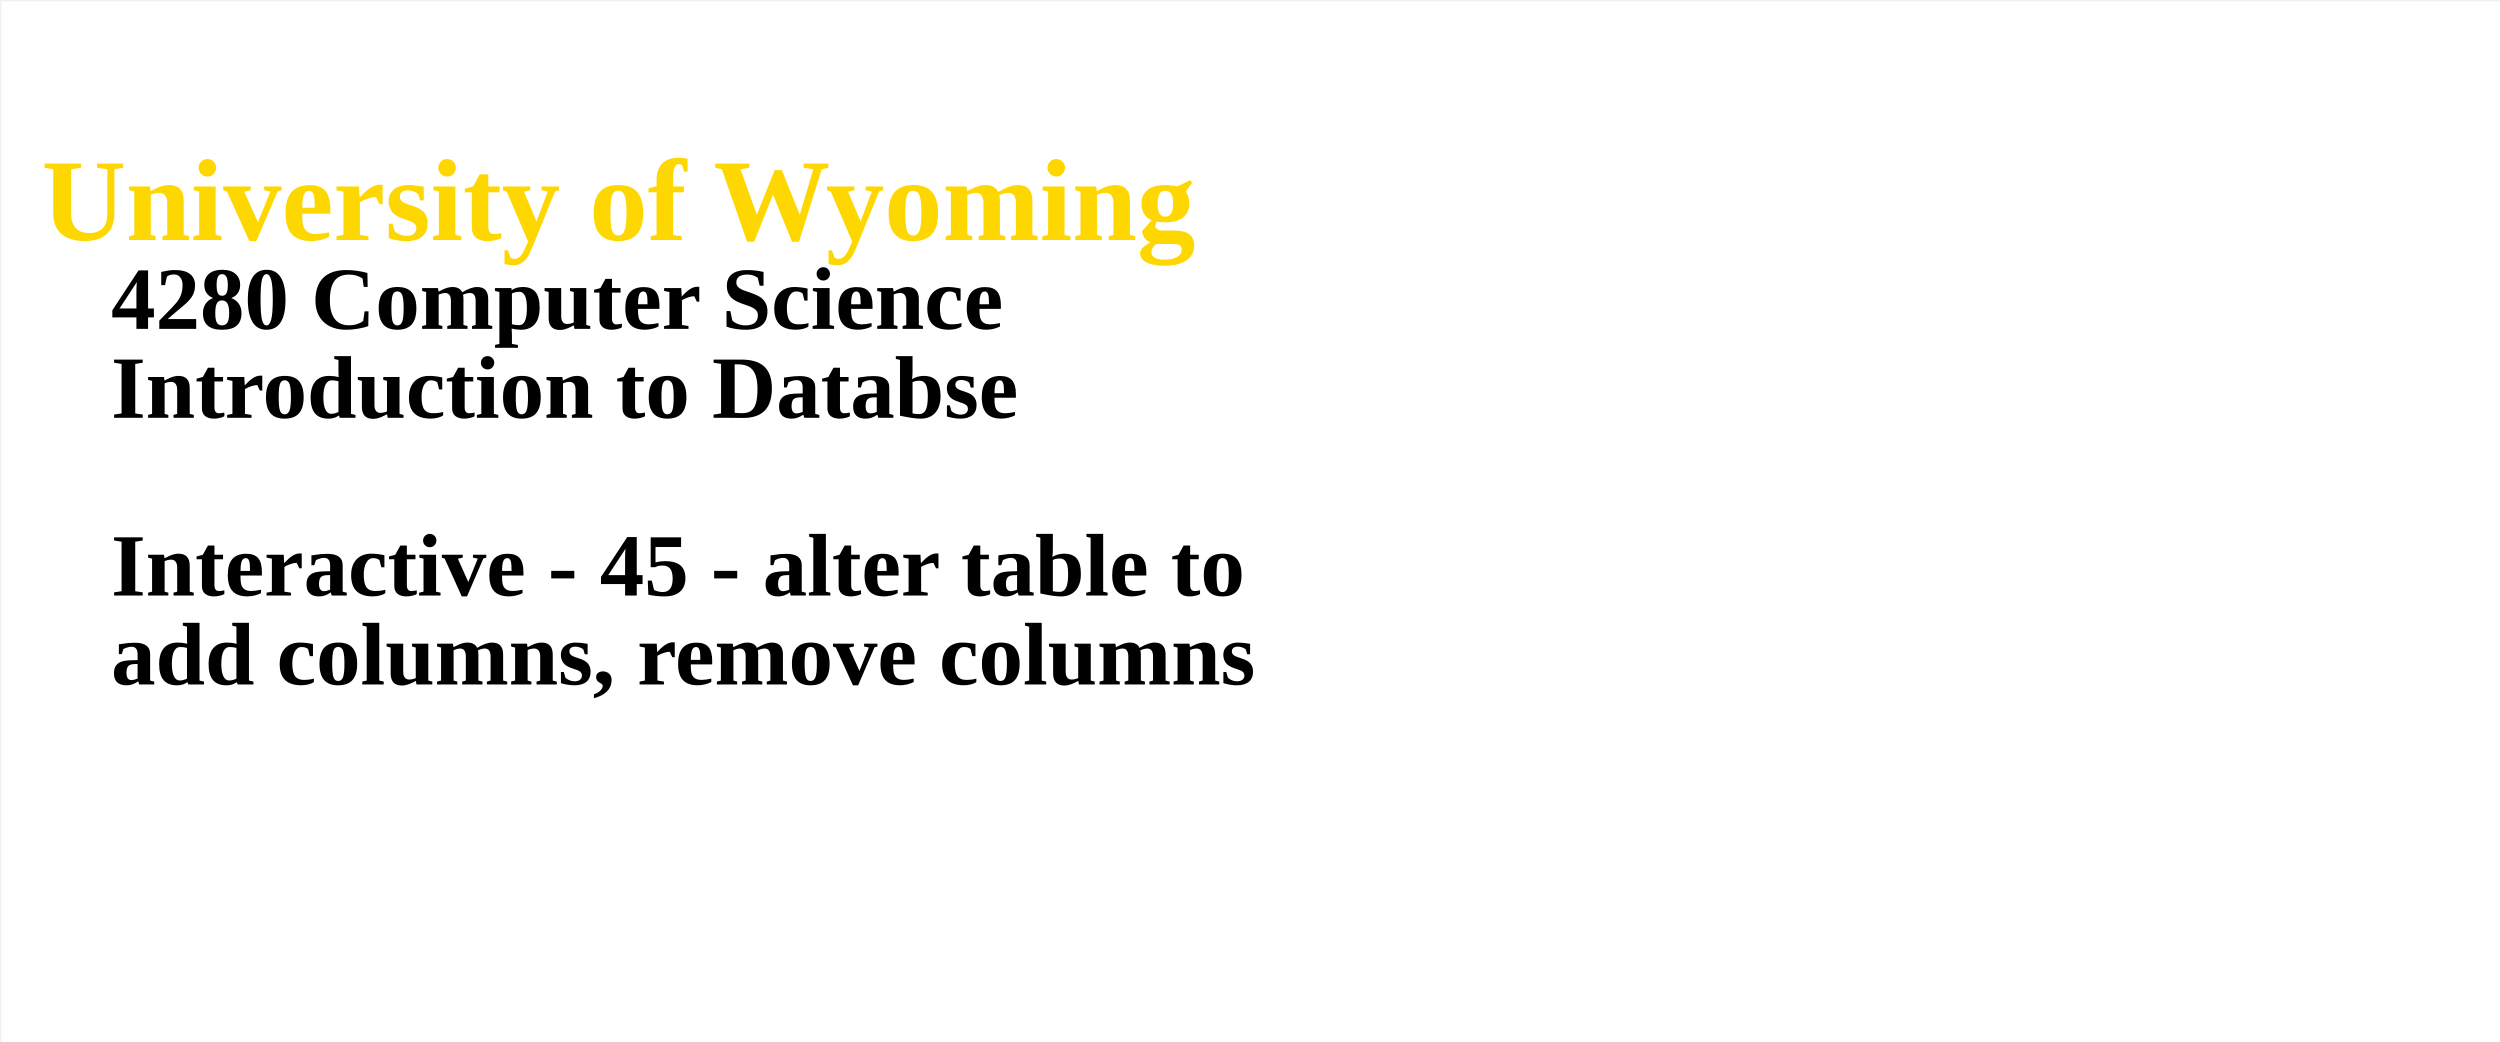
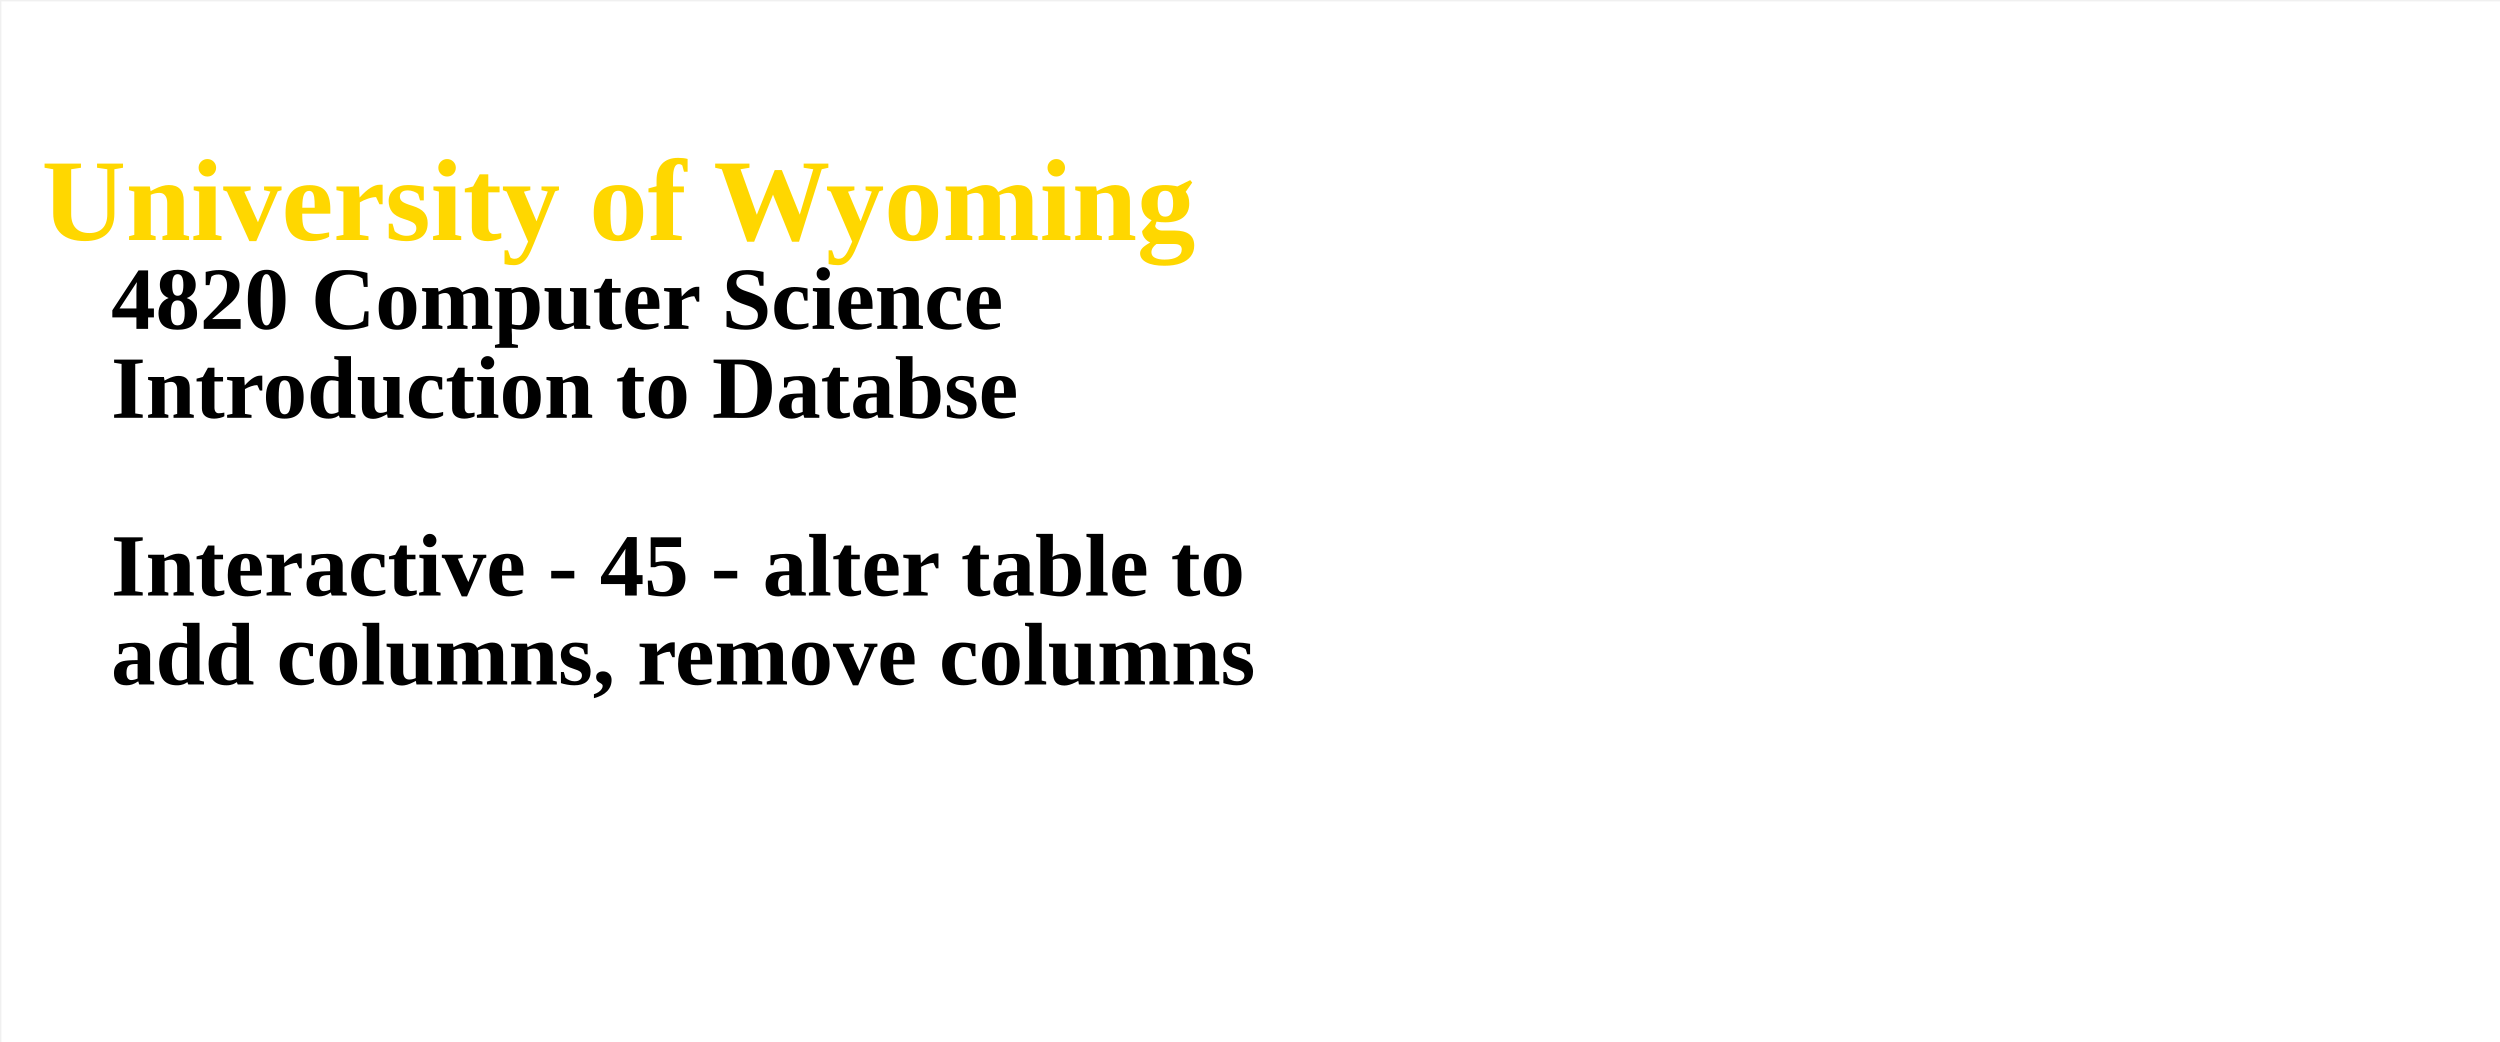
<svg xmlns="http://www.w3.org/2000/svg" width="100%" height="100%">
  <g id="columnGroup">
    <rect x="1" y="1" width="1800" height="750" fill="white" />
    <text x="30" y="30" font-size="64px" font-weight="bold" fill="brown">
      <tspan x="30" dy="1.7em" font-size="84px" fill="gold">  University of Wyoming</tspan>
-       <tspan x="80" dy="1em" fill="black">	4280 Computer Science</tspan>
+       <tspan x="80" dy="1em" fill="black">	4820 Computer Science</tspan>
      <tspan x="80" dy="1em" fill="black">	Introduction to Databse</tspan>
      <tspan x="80" dy="2em" fill="black">	Interactive - 45 - alter table to</tspan>
      <tspan x="80" dy="1em" fill="black">	 add columns, remove columns</tspan>
    </text>
  </g>
</svg>
